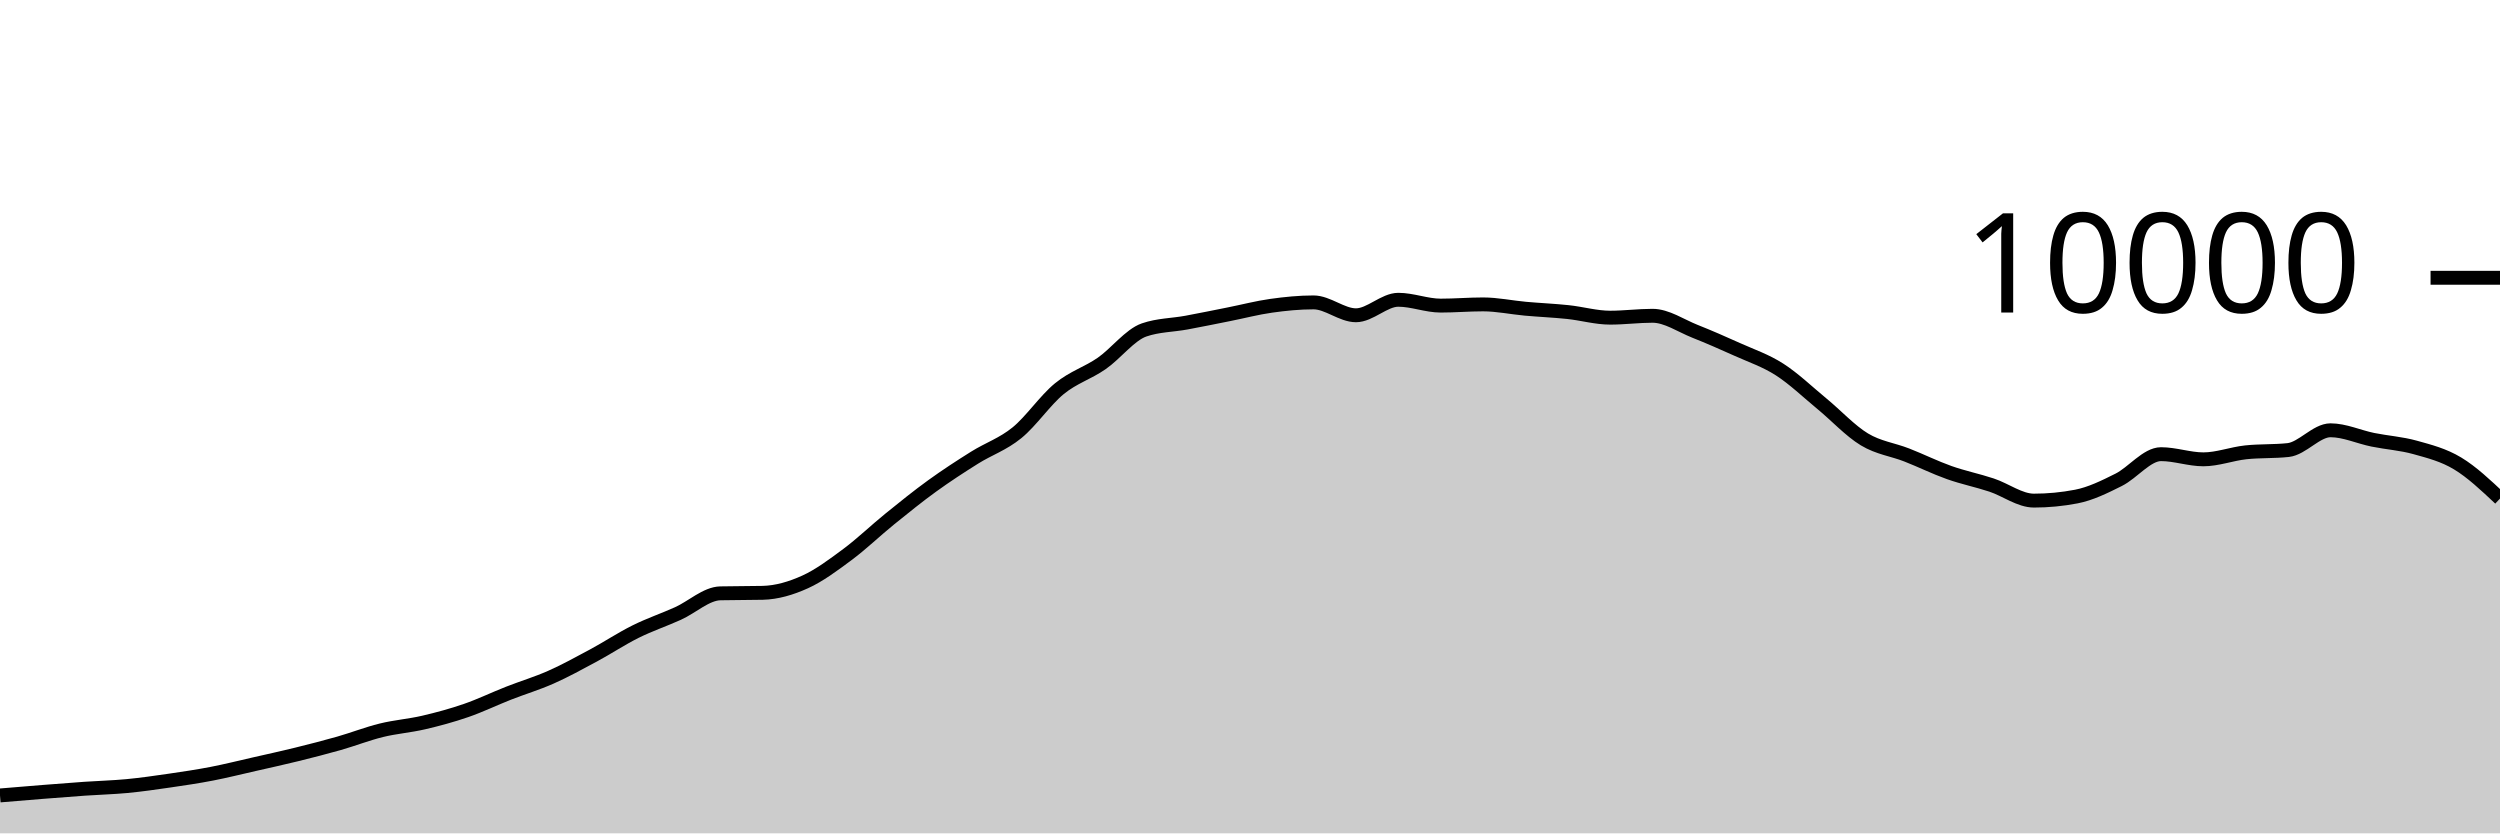
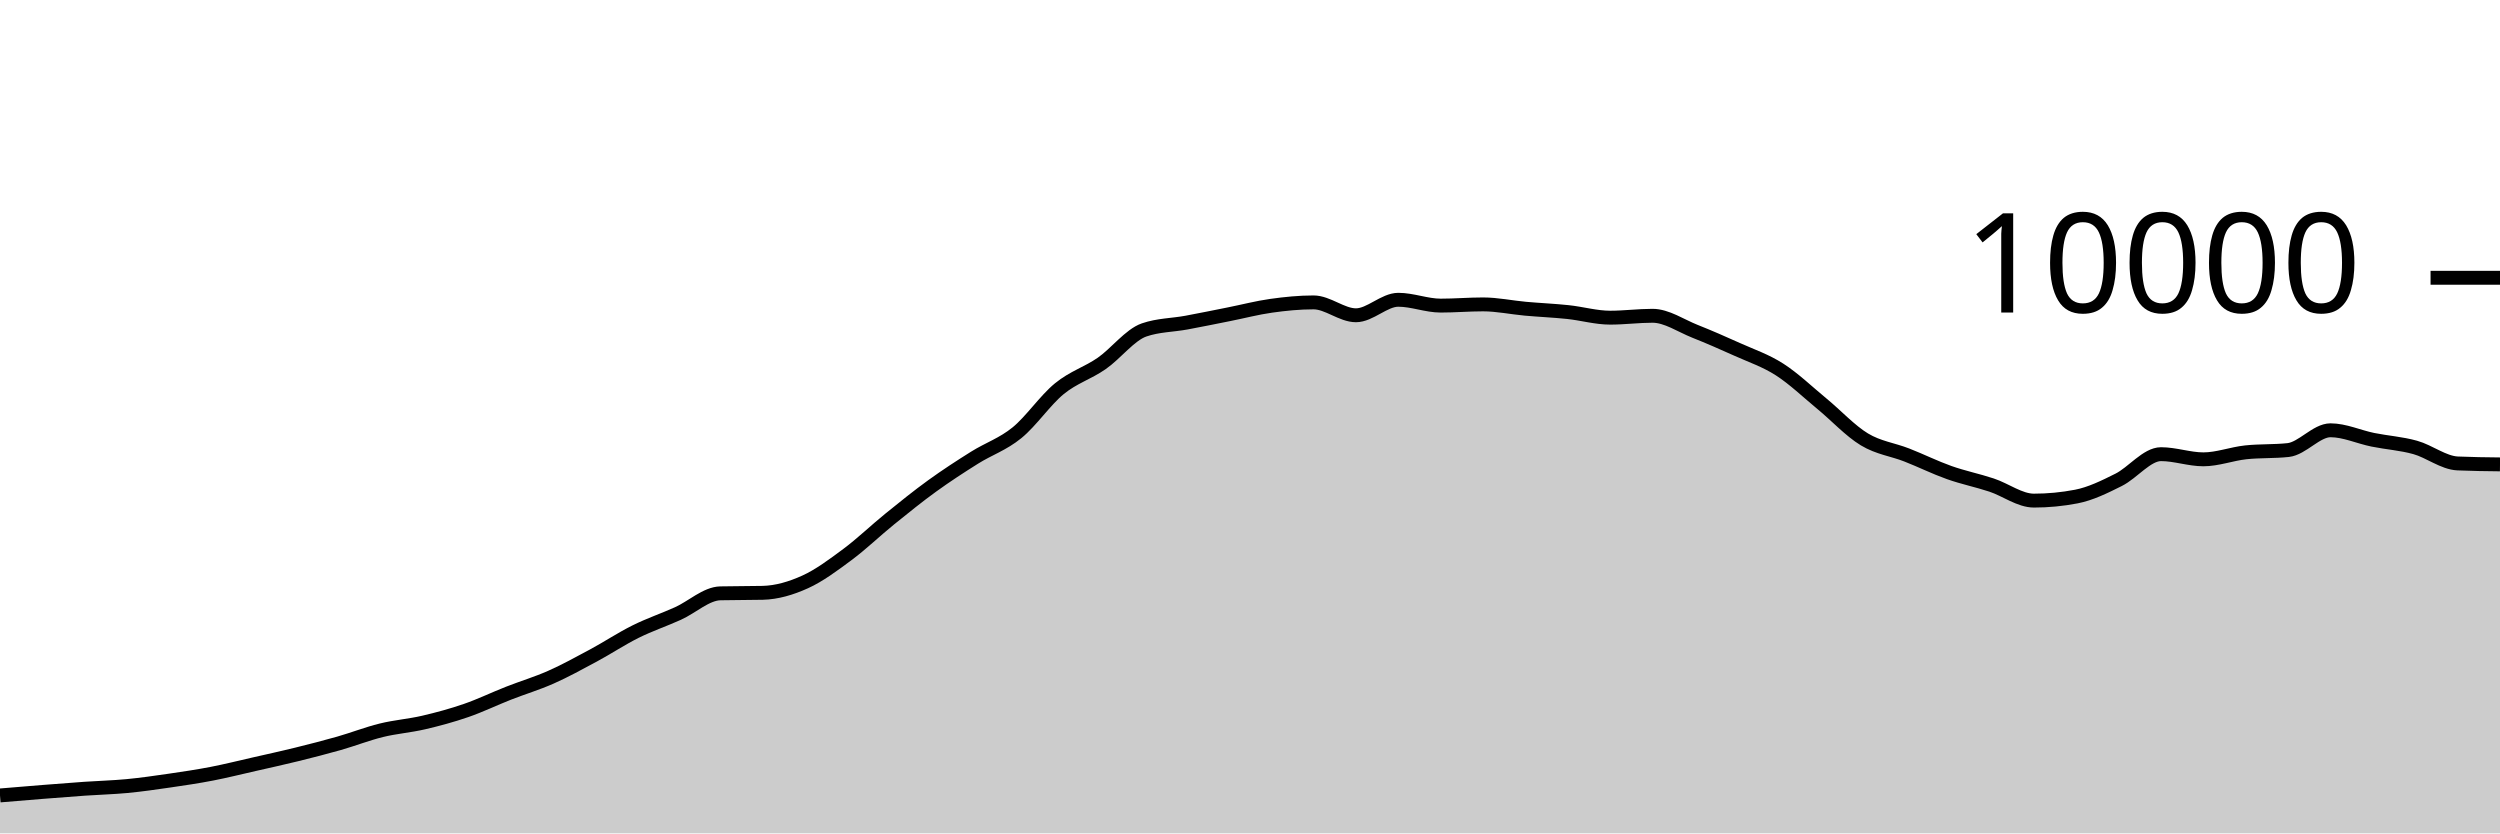
<svg xmlns="http://www.w3.org/2000/svg" viewBox="0 0 180 60">
  <g transform="translate(0,20)">
-     <path class="area" fill="rgba(0, 0, 0, 0.2)" d="M0,37.272C1.017,37.186,2.034,37.101,3.051,37.02C4.068,36.939,5.085,36.859,6.102,36.788C7.119,36.717,8.136,36.693,9.153,36.596C10.169,36.499,11.186,36.352,12.203,36.204C13.22,36.056,14.237,35.905,15.254,35.708C16.271,35.511,17.288,35.255,18.305,35.024C19.322,34.793,20.339,34.571,21.356,34.32C22.373,34.069,23.39,33.81,24.407,33.52C25.424,33.23,26.441,32.83,27.458,32.58C28.475,32.33,29.492,32.257,30.508,32.02C31.525,31.783,32.542,31.507,33.559,31.156C34.576,30.805,35.593,30.311,36.61,29.912C37.627,29.513,38.644,29.211,39.661,28.76C40.678,28.309,41.695,27.751,42.712,27.204C43.729,26.657,44.746,25.981,45.763,25.476C46.78,24.971,47.797,24.631,48.814,24.172C49.831,23.713,50.847,22.744,51.864,22.72C52.881,22.696,53.898,22.708,54.915,22.684C55.932,22.66,56.949,22.36,57.966,21.9C58.983,21.44,60,20.68,61.017,19.924C62.034,19.168,63.051,18.187,64.068,17.364C65.085,16.541,66.102,15.719,67.119,14.984C68.136,14.249,69.153,13.589,70.169,12.952C71.186,12.315,72.203,11.987,73.22,11.16C74.237,10.333,75.254,8.82,76.271,7.988C77.288,7.156,78.305,6.873,79.322,6.168C80.339,5.463,81.356,4.108,82.373,3.756C83.39,3.404,84.407,3.416,85.424,3.228C86.441,3.04,87.458,2.83,88.475,2.628C89.492,2.426,90.508,2.159,91.525,2.016C92.542,1.873,93.559,1.772,94.576,1.772C95.593,1.772,96.61,2.7,97.627,2.7C98.644,2.7,99.661,1.584,100.678,1.584C101.695,1.584,102.712,2.004,103.729,2.004C104.746,2.004,105.763,1.916,106.78,1.916C107.797,1.916,108.814,2.136,109.831,2.228C110.847,2.32,111.864,2.361,112.881,2.468C113.898,2.575,114.915,2.872,115.932,2.872C116.949,2.872,117.966,2.736,118.983,2.736C120,2.736,121.017,3.448,122.034,3.852C123.051,4.256,124.068,4.701,125.085,5.16C126.102,5.619,127.119,5.955,128.136,6.608C129.153,7.261,130.169,8.238,131.186,9.076C132.203,9.914,133.22,11.022,134.237,11.636C135.254,12.25,136.271,12.362,137.288,12.76C138.305,13.158,139.322,13.663,140.339,14.024C141.356,14.385,142.373,14.587,143.39,14.924C144.407,15.261,145.424,16.044,146.441,16.044C147.458,16.044,148.475,15.947,149.492,15.752C150.508,15.557,151.525,15.057,152.542,14.548C153.559,14.039,154.576,12.7,155.593,12.7C156.61,12.7,157.627,13.072,158.644,13.072C159.661,13.072,160.678,12.677,161.695,12.568C162.712,12.459,163.729,12.513,164.746,12.404C165.763,12.295,166.78,10.98,167.797,10.98C168.814,10.98,169.831,11.458,170.847,11.664C171.864,11.87,172.881,11.932,173.898,12.216C174.915,12.5,175.932,12.755,176.949,13.368C177.966,13.981,178.983,14.939,180,15.896L180,40C178.983,40,177.966,40,176.949,40C175.932,40,174.915,40,173.898,40C172.881,40,171.864,40,170.847,40C169.831,40,168.814,40,167.797,40C166.78,40,165.763,40,164.746,40C163.729,40,162.712,40,161.695,40C160.678,40,159.661,40,158.644,40C157.627,40,156.61,40,155.593,40C154.576,40,153.559,40,152.542,40C151.525,40,150.508,40,149.492,40C148.475,40,147.458,40,146.441,40C145.424,40,144.407,40,143.39,40C142.373,40,141.356,40,140.339,40C139.322,40,138.305,40,137.288,40C136.271,40,135.254,40,134.237,40C133.22,40,132.203,40,131.186,40C130.169,40,129.153,40,128.136,40C127.119,40,126.102,40,125.085,40C124.068,40,123.051,40,122.034,40C121.017,40,120,40,118.983,40C117.966,40,116.949,40,115.932,40C114.915,40,113.898,40,112.881,40C111.864,40,110.847,40,109.831,40C108.814,40,107.797,40,106.78,40C105.763,40,104.746,40,103.729,40C102.712,40,101.695,40,100.678,40C99.661,40,98.644,40,97.627,40C96.61,40,95.593,40,94.576,40C93.559,40,92.542,40,91.525,40C90.508,40,89.492,40,88.475,40C87.458,40,86.441,40,85.424,40C84.407,40,83.39,40,82.373,40C81.356,40,80.339,40,79.322,40C78.305,40,77.288,40,76.271,40C75.254,40,74.237,40,73.22,40C72.203,40,71.186,40,70.169,40C69.153,40,68.136,40,67.119,40C66.102,40,65.085,40,64.068,40C63.051,40,62.034,40,61.017,40C60,40,58.983,40,57.966,40C56.949,40,55.932,40,54.915,40C53.898,40,52.881,40,51.864,40C50.847,40,49.831,40,48.814,40C47.797,40,46.78,40,45.763,40C44.746,40,43.729,40,42.712,40C41.695,40,40.678,40,39.661,40C38.644,40,37.627,40,36.61,40C35.593,40,34.576,40,33.559,40C32.542,40,31.525,40,30.508,40C29.492,40,28.475,40,27.458,40C26.441,40,25.424,40,24.407,40C23.39,40,22.373,40,21.356,40C20.339,40,19.322,40,18.305,40C17.288,40,16.271,40,15.254,40C14.237,40,13.22,40,12.203,40C11.186,40,10.169,40,9.153,40C8.136,40,7.119,40,6.102,40C5.085,40,4.068,40,3.051,40C2.034,40,1.017,40,0,40Z" />
-     <path class="line" stroke="black" fill="none" d="M0,37.272C1.017,37.186,2.034,37.101,3.051,37.02C4.068,36.939,5.085,36.859,6.102,36.788C7.119,36.717,8.136,36.693,9.153,36.596C10.169,36.499,11.186,36.352,12.203,36.204C13.22,36.056,14.237,35.905,15.254,35.708C16.271,35.511,17.288,35.255,18.305,35.024C19.322,34.793,20.339,34.571,21.356,34.32C22.373,34.069,23.39,33.81,24.407,33.52C25.424,33.23,26.441,32.83,27.458,32.58C28.475,32.33,29.492,32.257,30.508,32.02C31.525,31.783,32.542,31.507,33.559,31.156C34.576,30.805,35.593,30.311,36.61,29.912C37.627,29.513,38.644,29.211,39.661,28.76C40.678,28.309,41.695,27.751,42.712,27.204C43.729,26.657,44.746,25.981,45.763,25.476C46.78,24.971,47.797,24.631,48.814,24.172C49.831,23.713,50.847,22.744,51.864,22.72C52.881,22.696,53.898,22.708,54.915,22.684C55.932,22.66,56.949,22.36,57.966,21.9C58.983,21.44,60,20.68,61.017,19.924C62.034,19.168,63.051,18.187,64.068,17.364C65.085,16.541,66.102,15.719,67.119,14.984C68.136,14.249,69.153,13.589,70.169,12.952C71.186,12.315,72.203,11.987,73.22,11.16C74.237,10.333,75.254,8.82,76.271,7.988C77.288,7.156,78.305,6.873,79.322,6.168C80.339,5.463,81.356,4.108,82.373,3.756C83.39,3.404,84.407,3.416,85.424,3.228C86.441,3.04,87.458,2.83,88.475,2.628C89.492,2.426,90.508,2.159,91.525,2.016C92.542,1.873,93.559,1.772,94.576,1.772C95.593,1.772,96.61,2.7,97.627,2.7C98.644,2.7,99.661,1.584,100.678,1.584C101.695,1.584,102.712,2.004,103.729,2.004C104.746,2.004,105.763,1.916,106.78,1.916C107.797,1.916,108.814,2.136,109.831,2.228C110.847,2.32,111.864,2.361,112.881,2.468C113.898,2.575,114.915,2.872,115.932,2.872C116.949,2.872,117.966,2.736,118.983,2.736C120,2.736,121.017,3.448,122.034,3.852C123.051,4.256,124.068,4.701,125.085,5.16C126.102,5.619,127.119,5.955,128.136,6.608C129.153,7.261,130.169,8.238,131.186,9.076C132.203,9.914,133.22,11.022,134.237,11.636C135.254,12.25,136.271,12.362,137.288,12.76C138.305,13.158,139.322,13.663,140.339,14.024C141.356,14.385,142.373,14.587,143.39,14.924C144.407,15.261,145.424,16.044,146.441,16.044C147.458,16.044,148.475,15.947,149.492,15.752C150.508,15.557,151.525,15.057,152.542,14.548C153.559,14.039,154.576,12.7,155.593,12.7C156.61,12.7,157.627,13.072,158.644,13.072C159.661,13.072,160.678,12.677,161.695,12.568C162.712,12.459,163.729,12.513,164.746,12.404C165.763,12.295,166.78,10.98,167.797,10.98C168.814,10.98,169.831,11.458,170.847,11.664C171.864,11.87,172.881,11.932,173.898,12.216C174.915,12.5,175.932,12.755,176.949,13.368C177.966,13.981,178.983,14.939,180,15.896" />
+     <path class="area" fill="rgba(0, 0, 0, 0.2)" d="M0,37.272C1.017,37.186,2.034,37.101,3.051,37.02C4.068,36.939,5.085,36.859,6.102,36.788C7.119,36.717,8.136,36.693,9.153,36.596C10.169,36.499,11.186,36.352,12.203,36.204C13.22,36.056,14.237,35.905,15.254,35.708C16.271,35.511,17.288,35.255,18.305,35.024C19.322,34.793,20.339,34.571,21.356,34.32C22.373,34.069,23.39,33.81,24.407,33.52C25.424,33.23,26.441,32.83,27.458,32.58C28.475,32.33,29.492,32.257,30.508,32.02C31.525,31.783,32.542,31.507,33.559,31.156C34.576,30.805,35.593,30.311,36.61,29.912C37.627,29.513,38.644,29.211,39.661,28.76C40.678,28.309,41.695,27.751,42.712,27.204C43.729,26.657,44.746,25.981,45.763,25.476C46.78,24.971,47.797,24.631,48.814,24.172C49.831,23.713,50.847,22.744,51.864,22.72C52.881,22.696,53.898,22.708,54.915,22.684C55.932,22.66,56.949,22.36,57.966,21.9C58.983,21.44,60,20.68,61.017,19.924C62.034,19.168,63.051,18.187,64.068,17.364C65.085,16.541,66.102,15.719,67.119,14.984C68.136,14.249,69.153,13.589,70.169,12.952C71.186,12.315,72.203,11.987,73.22,11.16C74.237,10.333,75.254,8.82,76.271,7.988C77.288,7.156,78.305,6.873,79.322,6.168C80.339,5.463,81.356,4.108,82.373,3.756C83.39,3.404,84.407,3.416,85.424,3.228C86.441,3.04,87.458,2.83,88.475,2.628C89.492,2.426,90.508,2.159,91.525,2.016C92.542,1.873,93.559,1.772,94.576,1.772C95.593,1.772,96.61,2.7,97.627,2.7C98.644,2.7,99.661,1.584,100.678,1.584C101.695,1.584,102.712,2.004,103.729,2.004C104.746,2.004,105.763,1.916,106.78,1.916C107.797,1.916,108.814,2.136,109.831,2.228C110.847,2.32,111.864,2.361,112.881,2.468C113.898,2.575,114.915,2.872,115.932,2.872C116.949,2.872,117.966,2.736,118.983,2.736C120,2.736,121.017,3.448,122.034,3.852C123.051,4.256,124.068,4.701,125.085,5.16C126.102,5.619,127.119,5.955,128.136,6.608C129.153,7.261,130.169,8.238,131.186,9.076C132.203,9.914,133.22,11.022,134.237,11.636C135.254,12.25,136.271,12.362,137.288,12.76C138.305,13.158,139.322,13.663,140.339,14.024C141.356,14.385,142.373,14.587,143.39,14.924C144.407,15.261,145.424,16.044,146.441,16.044C147.458,16.044,148.475,15.947,149.492,15.752C150.508,15.557,151.525,15.057,152.542,14.548C153.559,14.039,154.576,12.7,155.593,12.7C156.61,12.7,157.627,13.072,158.644,13.072C159.661,13.072,160.678,12.677,161.695,12.568C162.712,12.459,163.729,12.513,164.746,12.404C165.763,12.295,166.78,10.98,167.797,10.98C168.814,10.98,169.831,11.458,170.847,11.664C171.864,11.87,172.881,11.932,173.898,12.216C174.915,12.5,175.932,13.323,176.949,13.368C177.966,13.413,178.983,13.425,180,13.436L180,40C178.983,40,177.966,40,176.949,40C175.932,40,174.915,40,173.898,40C172.881,40,171.864,40,170.847,40C169.831,40,168.814,40,167.797,40C166.78,40,165.763,40,164.746,40C163.729,40,162.712,40,161.695,40C160.678,40,159.661,40,158.644,40C157.627,40,156.61,40,155.593,40C154.576,40,153.559,40,152.542,40C151.525,40,150.508,40,149.492,40C148.475,40,147.458,40,146.441,40C145.424,40,144.407,40,143.39,40C142.373,40,141.356,40,140.339,40C139.322,40,138.305,40,137.288,40C136.271,40,135.254,40,134.237,40C133.22,40,132.203,40,131.186,40C130.169,40,129.153,40,128.136,40C127.119,40,126.102,40,125.085,40C124.068,40,123.051,40,122.034,40C121.017,40,120,40,118.983,40C117.966,40,116.949,40,115.932,40C114.915,40,113.898,40,112.881,40C111.864,40,110.847,40,109.831,40C108.814,40,107.797,40,106.78,40C105.763,40,104.746,40,103.729,40C102.712,40,101.695,40,100.678,40C99.661,40,98.644,40,97.627,40C96.61,40,95.593,40,94.576,40C93.559,40,92.542,40,91.525,40C90.508,40,89.492,40,88.475,40C87.458,40,86.441,40,85.424,40C84.407,40,83.39,40,82.373,40C81.356,40,80.339,40,79.322,40C78.305,40,77.288,40,76.271,40C75.254,40,74.237,40,73.22,40C72.203,40,71.186,40,70.169,40C69.153,40,68.136,40,67.119,40C66.102,40,65.085,40,64.068,40C63.051,40,62.034,40,61.017,40C60,40,58.983,40,57.966,40C56.949,40,55.932,40,54.915,40C53.898,40,52.881,40,51.864,40C50.847,40,49.831,40,48.814,40C47.797,40,46.78,40,45.763,40C44.746,40,43.729,40,42.712,40C41.695,40,40.678,40,39.661,40C38.644,40,37.627,40,36.61,40C35.593,40,34.576,40,33.559,40C32.542,40,31.525,40,30.508,40C29.492,40,28.475,40,27.458,40C26.441,40,25.424,40,24.407,40C23.39,40,22.373,40,21.356,40C20.339,40,19.322,40,18.305,40C17.288,40,16.271,40,15.254,40C14.237,40,13.22,40,12.203,40C11.186,40,10.169,40,9.153,40C8.136,40,7.119,40,6.102,40C5.085,40,4.068,40,3.051,40C2.034,40,1.017,40,0,40Z" />
+     <path class="line" stroke="black" fill="none" d="M0,37.272C1.017,37.186,2.034,37.101,3.051,37.02C4.068,36.939,5.085,36.859,6.102,36.788C7.119,36.717,8.136,36.693,9.153,36.596C10.169,36.499,11.186,36.352,12.203,36.204C13.22,36.056,14.237,35.905,15.254,35.708C16.271,35.511,17.288,35.255,18.305,35.024C19.322,34.793,20.339,34.571,21.356,34.32C22.373,34.069,23.39,33.81,24.407,33.52C25.424,33.23,26.441,32.83,27.458,32.58C28.475,32.33,29.492,32.257,30.508,32.02C31.525,31.783,32.542,31.507,33.559,31.156C34.576,30.805,35.593,30.311,36.61,29.912C37.627,29.513,38.644,29.211,39.661,28.76C40.678,28.309,41.695,27.751,42.712,27.204C43.729,26.657,44.746,25.981,45.763,25.476C46.78,24.971,47.797,24.631,48.814,24.172C49.831,23.713,50.847,22.744,51.864,22.72C52.881,22.696,53.898,22.708,54.915,22.684C55.932,22.66,56.949,22.36,57.966,21.9C58.983,21.44,60,20.68,61.017,19.924C62.034,19.168,63.051,18.187,64.068,17.364C65.085,16.541,66.102,15.719,67.119,14.984C68.136,14.249,69.153,13.589,70.169,12.952C71.186,12.315,72.203,11.987,73.22,11.16C74.237,10.333,75.254,8.82,76.271,7.988C77.288,7.156,78.305,6.873,79.322,6.168C80.339,5.463,81.356,4.108,82.373,3.756C83.39,3.404,84.407,3.416,85.424,3.228C86.441,3.04,87.458,2.83,88.475,2.628C89.492,2.426,90.508,2.159,91.525,2.016C92.542,1.873,93.559,1.772,94.576,1.772C95.593,1.772,96.61,2.7,97.627,2.7C98.644,2.7,99.661,1.584,100.678,1.584C101.695,1.584,102.712,2.004,103.729,2.004C104.746,2.004,105.763,1.916,106.78,1.916C107.797,1.916,108.814,2.136,109.831,2.228C110.847,2.32,111.864,2.361,112.881,2.468C113.898,2.575,114.915,2.872,115.932,2.872C116.949,2.872,117.966,2.736,118.983,2.736C120,2.736,121.017,3.448,122.034,3.852C123.051,4.256,124.068,4.701,125.085,5.16C126.102,5.619,127.119,5.955,128.136,6.608C129.153,7.261,130.169,8.238,131.186,9.076C132.203,9.914,133.22,11.022,134.237,11.636C135.254,12.25,136.271,12.362,137.288,12.76C138.305,13.158,139.322,13.663,140.339,14.024C141.356,14.385,142.373,14.587,143.39,14.924C144.407,15.261,145.424,16.044,146.441,16.044C147.458,16.044,148.475,15.947,149.492,15.752C150.508,15.557,151.525,15.057,152.542,14.548C153.559,14.039,154.576,12.7,155.593,12.7C156.61,12.7,157.627,13.072,158.644,13.072C159.661,13.072,160.678,12.677,161.695,12.568C162.712,12.459,163.729,12.513,164.746,12.404C165.763,12.295,166.78,10.98,167.797,10.98C168.814,10.98,169.831,11.458,170.847,11.664C171.864,11.87,172.881,11.932,173.898,12.216C174.915,12.5,175.932,13.323,176.949,13.368C177.966,13.413,178.983,13.425,180,13.436" />
    <path class="axis-ceiling" stroke-width="1" stroke="black" fill="none" d="M175,0L180,0" />
    <text class="axis-ceiling-label" font-family="sans-serif" text-anchor="end" font-size="10px" x="170" y="2.5">10000</text>
  </g>
</svg>
